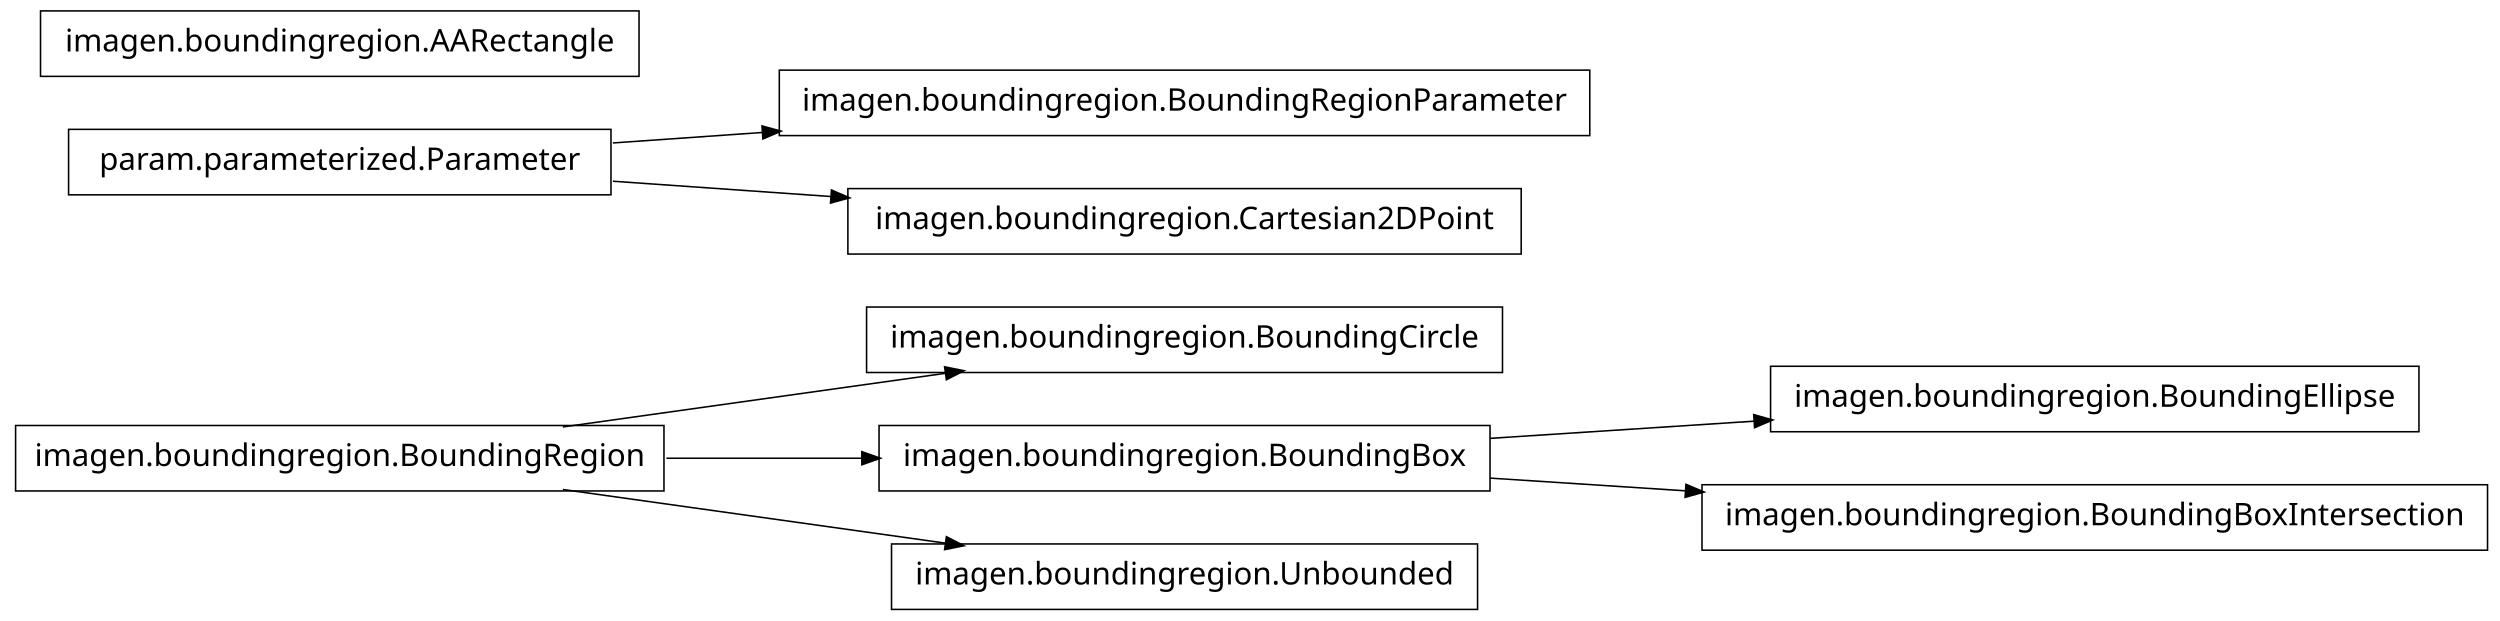
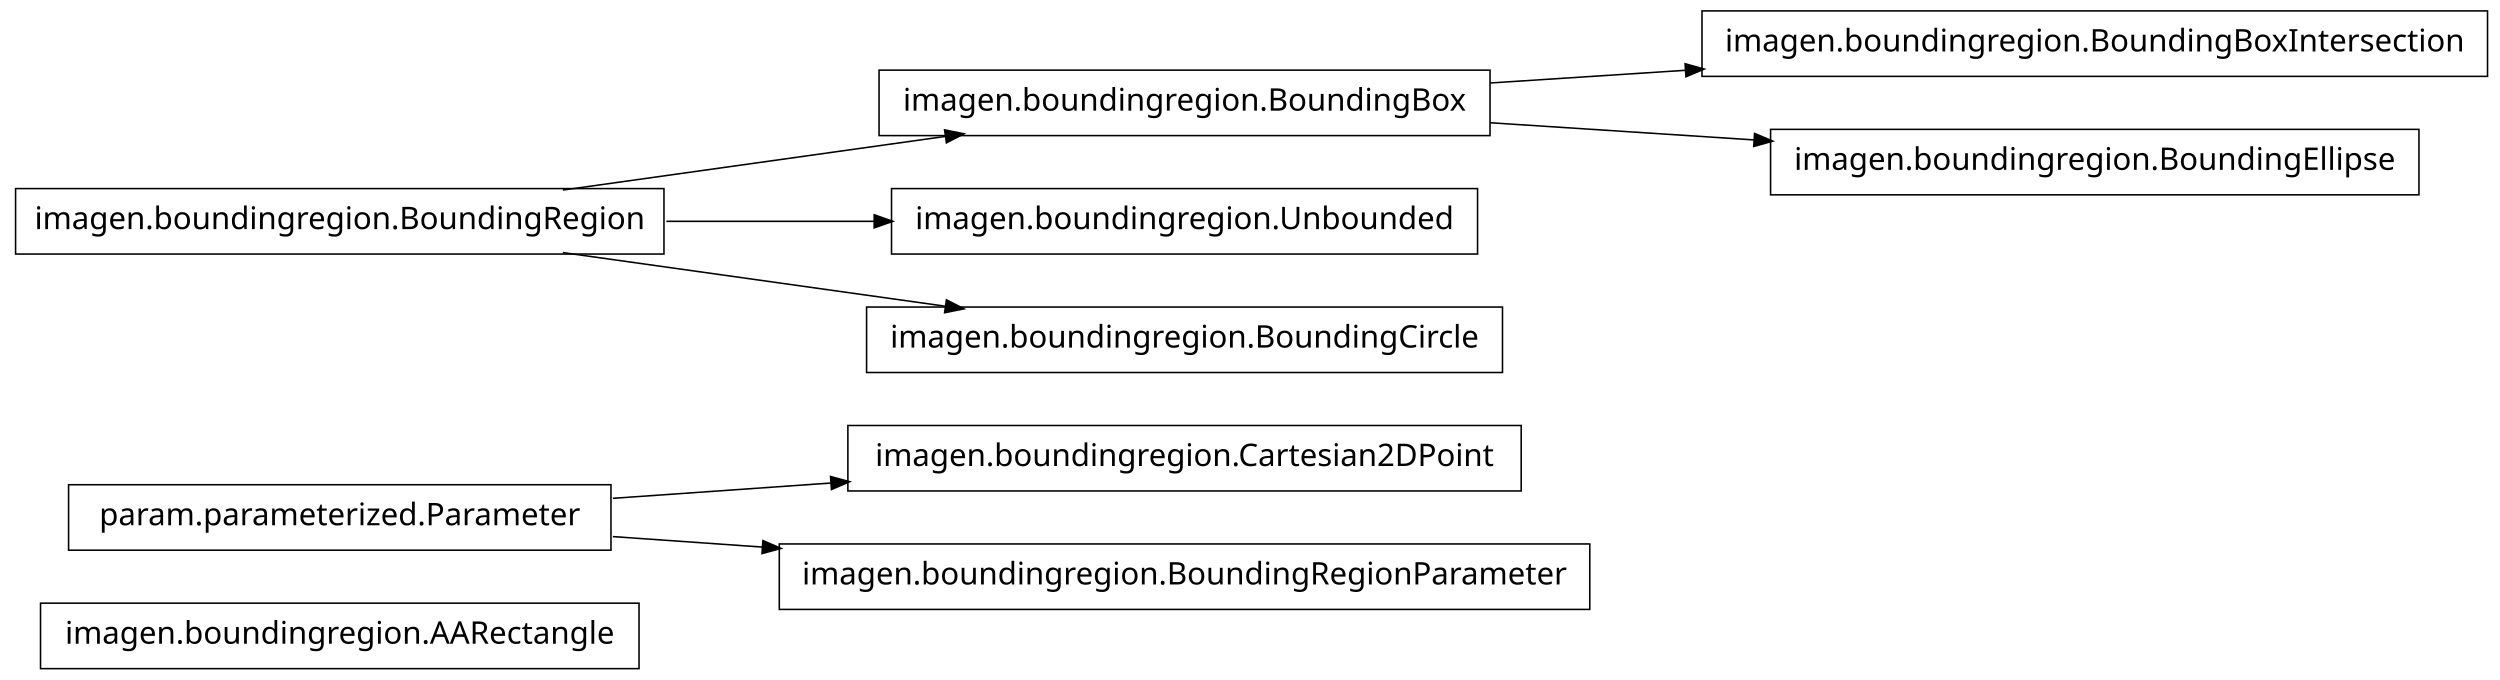
- <svg xmlns="http://www.w3.org/2000/svg" width="802pt" height="199pt" viewBox="0.00 0.00 802.00 199.00">
-   <g id="graph1" class="graph" transform="scale(1 1) rotate(0) translate(4 195)">
-     <polygon fill="white" stroke="white" points="-4,5 -4,-195 799,-195 799,5 -4,5" />
+ <svg xmlns="http://www.w3.org/2000/svg" width="802pt" height="218pt" viewBox="0.00 0.00 802.00 218.00">
+   <g id="graph1" class="graph" transform="scale(1 1) rotate(0) translate(4 214)">
+     <polygon fill="white" stroke="white" points="-4,5 -4,-214 799,-214 799,5 -4,5" />
    <g id="node1" class="node">
-       <polygon fill="none" stroke="black" stroke-width="0.5" points="478,-96.5 274,-96.5 274,-75.5 478,-75.5 478,-96.5" />
-       <text text-anchor="middle" x="376" y="-83.5" font-family="Vera" font-size="10.00">imagen.boundingregion.BoundingCircle</text>
+       <polygon fill="none" stroke="black" stroke-width="0.5" points="201,-20.5 9,-20.5 9,0.5 201,0.5 201,-20.5" />
+       <text text-anchor="middle" x="105" y="-7.5" font-family="Vera" font-size="10.00">imagen.boundingregion.AARectangle</text>
    </g>
    <g id="node2" class="node">
-       <polygon fill="none" stroke="black" stroke-width="0.5" points="209,-58.5 1,-58.5 1,-37.5 209,-37.5 209,-58.5" />
-       <text text-anchor="middle" x="105" y="-45.5" font-family="Vera" font-size="10.00">imagen.boundingregion.BoundingRegion</text>
+       <polygon fill="none" stroke="black" stroke-width="0.5" points="192,-58.5 18,-58.5 18,-37.5 192,-37.5 192,-58.5" />
+       <text text-anchor="middle" x="105" y="-45.5" font-family="Vera" font-size="10.00">param.parameterized.Parameter</text>
+     </g>
+     <g id="node3" class="node">
+       <polygon fill="none" stroke="black" stroke-width="0.5" points="484,-77.5 268,-77.5 268,-56.5 484,-56.5 484,-77.5" />
+       <text text-anchor="middle" x="376" y="-64.5" font-family="Vera" font-size="10.00">imagen.boundingregion.Cartesian2DPoint</text>
    </g>
    <g id="edge2" class="edge">
-       <path fill="none" stroke="black" stroke-width="0.5" d="M176.557,-58.034C214.376,-63.337 260.819,-69.849 299.369,-75.255" />
-       <polygon fill="black" stroke="black" points="299.318,-77.015 304.513,-75.976 299.804,-73.549 299.318,-77.015" />
+       <path fill="none" stroke="black" stroke-width="0.5" d="M192.612,-54.142C214.989,-55.711 239.367,-57.421 262.826,-59.065" />
+       <polygon fill="black" stroke="black" points="262.707,-60.811 267.817,-59.415 262.952,-57.32 262.707,-60.811" />
    </g>
-     <g id="node9" class="node">
-       <polygon fill="none" stroke="black" stroke-width="0.5" points="474,-58.5 278,-58.5 278,-37.5 474,-37.5 474,-58.5" />
-       <text text-anchor="middle" x="376" y="-45.5" font-family="Vera" font-size="10.00">imagen.boundingregion.BoundingBox</text>
+     <g id="node16" class="node">
+       <polygon fill="none" stroke="black" stroke-width="0.5" points="506,-39.5 246,-39.5 246,-18.5 506,-18.5 506,-39.5" />
+       <text text-anchor="middle" x="376" y="-26.5" font-family="Vera" font-size="10.00">imagen.boundingregion.BoundingRegionParameter</text>
    </g>
    <g id="edge14" class="edge">
-       <path fill="none" stroke="black" stroke-width="0.5" d="M209.776,-48C230.372,-48 251.968,-48 272.521,-48" />
-       <polygon fill="black" stroke="black" points="272.723,-49.75 277.723,-48 272.723,-46.25 272.723,-49.75" />
+       <path fill="none" stroke="black" stroke-width="0.5" d="M192.612,-41.858C208.028,-40.777 224.392,-39.629 240.752,-38.482" />
+       <polygon fill="black" stroke="black" points="240.963,-40.222 245.828,-38.126 240.718,-36.73 240.963,-40.222" />
    </g>
-     <g id="node13" class="node">
-       <polygon fill="none" stroke="black" stroke-width="0.5" points="470,-20.5 282,-20.5 282,0.5 470,0.5 470,-20.5" />
-       <text text-anchor="middle" x="376" y="-7.5" font-family="Vera" font-size="10.00">imagen.boundingregion.Unbounded</text>
+     <g id="node5" class="node">
+       <polygon fill="none" stroke="black" stroke-width="0.5" points="794,-210.5 542,-210.5 542,-189.5 794,-189.5 794,-210.5" />
+       <text text-anchor="middle" x="668" y="-197.5" font-family="Vera" font-size="10.00">imagen.boundingregion.BoundingBoxIntersection</text>
+     </g>
+     <g id="node6" class="node">
+       <polygon fill="none" stroke="black" stroke-width="0.5" points="474,-191.5 278,-191.5 278,-170.5 474,-170.5 474,-191.5" />
+       <text text-anchor="middle" x="376" y="-178.5" font-family="Vera" font-size="10.00">imagen.boundingregion.BoundingBox</text>
+     </g>
+     <g id="edge4" class="edge">
+       <path fill="none" stroke="black" stroke-width="0.5" d="M474.044,-187.38C494.214,-188.692 515.758,-190.094 536.882,-191.468" />
+       <polygon fill="black" stroke="black" points="536.85,-193.22 541.953,-191.798 537.078,-189.727 536.85,-193.22" />
+     </g>
+     <g id="node10" class="node">
+       <polygon fill="none" stroke="black" stroke-width="0.5" points="772,-172.5 564,-172.5 564,-151.5 772,-151.5 772,-172.5" />
+       <text text-anchor="middle" x="668" y="-159.5" font-family="Vera" font-size="10.00">imagen.boundingregion.BoundingEllipse</text>
+     </g>
+     <g id="edge8" class="edge">
+       <path fill="none" stroke="black" stroke-width="0.5" d="M474.044,-174.62C501.262,-172.849 530.98,-170.916 558.793,-169.106" />
+       <polygon fill="black" stroke="black" points="559.088,-170.841 563.964,-168.769 558.86,-167.348 559.088,-170.841" />
+     </g>
+     <g id="node8" class="node">
+       <polygon fill="none" stroke="black" stroke-width="0.5" points="209,-153.5 1,-153.5 1,-132.5 209,-132.5 209,-153.5" />
+       <text text-anchor="middle" x="105" y="-140.5" font-family="Vera" font-size="10.00">imagen.boundingregion.BoundingRegion</text>
+     </g>
+     <g id="edge6" class="edge">
+       <path fill="none" stroke="black" stroke-width="0.5" d="M176.557,-153.034C214.376,-158.337 260.819,-164.849 299.369,-170.255" />
+       <polygon fill="black" stroke="black" points="299.318,-172.015 304.513,-170.976 299.804,-168.549 299.318,-172.015" />
+     </g>
+     <g id="node12" class="node">
+       <polygon fill="none" stroke="black" stroke-width="0.5" points="470,-153.5 282,-153.5 282,-132.5 470,-132.5 470,-153.5" />
+       <text text-anchor="middle" x="376" y="-140.5" font-family="Vera" font-size="10.00">imagen.boundingregion.Unbounded</text>
    </g>
    <g id="edge10" class="edge">
-       <path fill="none" stroke="black" stroke-width="0.5" d="M176.557,-37.966C214.376,-32.663 260.819,-26.151 299.369,-20.745" />
-       <polygon fill="black" stroke="black" points="299.804,-22.451 304.513,-20.024 299.318,-18.985 299.804,-22.451" />
+       <path fill="none" stroke="black" stroke-width="0.5" d="M209.776,-143C231.7,-143 254.757,-143 276.484,-143" />
+       <polygon fill="black" stroke="black" points="276.682,-144.75 281.682,-143 276.682,-141.25 276.682,-144.75" />
    </g>
-     <g id="node4" class="node">
-       <polygon fill="none" stroke="black" stroke-width="0.5" points="192,-153.5 18,-153.5 18,-132.5 192,-132.5 192,-153.5" />
-       <text text-anchor="middle" x="105" y="-140.5" font-family="Vera" font-size="10.00">param.parameterized.Parameter</text>
-     </g>
-     <g id="node5" class="node">
-       <polygon fill="none" stroke="black" stroke-width="0.5" points="506,-172.5 246,-172.5 246,-151.5 506,-151.5 506,-172.5" />
-       <text text-anchor="middle" x="376" y="-159.5" font-family="Vera" font-size="10.00">imagen.boundingregion.BoundingRegionParameter</text>
-     </g>
-     <g id="edge4" class="edge">
-       <path fill="none" stroke="black" stroke-width="0.5" d="M192.612,-149.143C208.028,-150.223 224.392,-151.371 240.752,-152.518" />
-       <polygon fill="black" stroke="black" points="240.718,-154.27 245.828,-152.874 240.963,-150.778 240.718,-154.27" />
-     </g>
-     <g id="node15" class="node">
-       <polygon fill="none" stroke="black" stroke-width="0.5" points="484,-134.5 268,-134.5 268,-113.5 484,-113.5 484,-134.5" />
-       <text text-anchor="middle" x="376" y="-121.5" font-family="Vera" font-size="10.00">imagen.boundingregion.Cartesian2DPoint</text>
+     <g id="node14" class="node">
+       <polygon fill="none" stroke="black" stroke-width="0.5" points="478,-115.5 274,-115.5 274,-94.5 478,-94.5 478,-115.5" />
+       <text text-anchor="middle" x="376" y="-102.5" font-family="Vera" font-size="10.00">imagen.boundingregion.BoundingCircle</text>
    </g>
    <g id="edge12" class="edge">
-       <path fill="none" stroke="black" stroke-width="0.5" d="M192.612,-136.857C214.989,-135.289 239.367,-133.579 262.826,-131.935" />
-       <polygon fill="black" stroke="black" points="262.952,-133.68 267.817,-131.585 262.707,-130.189 262.952,-133.68" />
-     </g>
-     <g id="node7" class="node">
-       <polygon fill="none" stroke="black" stroke-width="0.5" points="201,-191.5 9,-191.5 9,-170.5 201,-170.5 201,-191.5" />
-       <text text-anchor="middle" x="105" y="-178.5" font-family="Vera" font-size="10.00">imagen.boundingregion.AARectangle</text>
-     </g>
-     <g id="node8" class="node">
-       <polygon fill="none" stroke="black" stroke-width="0.5" points="772,-77.5 564,-77.5 564,-56.5 772,-56.5 772,-77.5" />
-       <text text-anchor="middle" x="668" y="-64.5" font-family="Vera" font-size="10.00">imagen.boundingregion.BoundingEllipse</text>
-     </g>
-     <g id="edge6" class="edge">
-       <path fill="none" stroke="black" stroke-width="0.5" d="M474.044,-54.38C501.262,-56.151 530.98,-58.084 558.793,-59.894" />
-       <polygon fill="black" stroke="black" points="558.86,-61.652 563.964,-60.23 559.088,-58.159 558.86,-61.652" />
-     </g>
-     <g id="node11" class="node">
-       <polygon fill="none" stroke="black" stroke-width="0.5" points="794,-39.5 542,-39.5 542,-18.5 794,-18.5 794,-39.5" />
-       <text text-anchor="middle" x="668" y="-26.5" font-family="Vera" font-size="10.00">imagen.boundingregion.BoundingBoxIntersection</text>
-     </g>
-     <g id="edge8" class="edge">
-       <path fill="none" stroke="black" stroke-width="0.5" d="M474.044,-41.62C494.214,-40.308 515.758,-38.906 536.882,-37.532" />
-       <polygon fill="black" stroke="black" points="537.078,-39.273 541.953,-37.202 536.85,-35.78 537.078,-39.273" />
+       <path fill="none" stroke="black" stroke-width="0.5" d="M176.557,-132.966C214.376,-127.663 260.819,-121.151 299.369,-115.745" />
+       <polygon fill="black" stroke="black" points="299.804,-117.451 304.513,-115.024 299.318,-113.985 299.804,-117.451" />
    </g>
  </g>
</svg>
